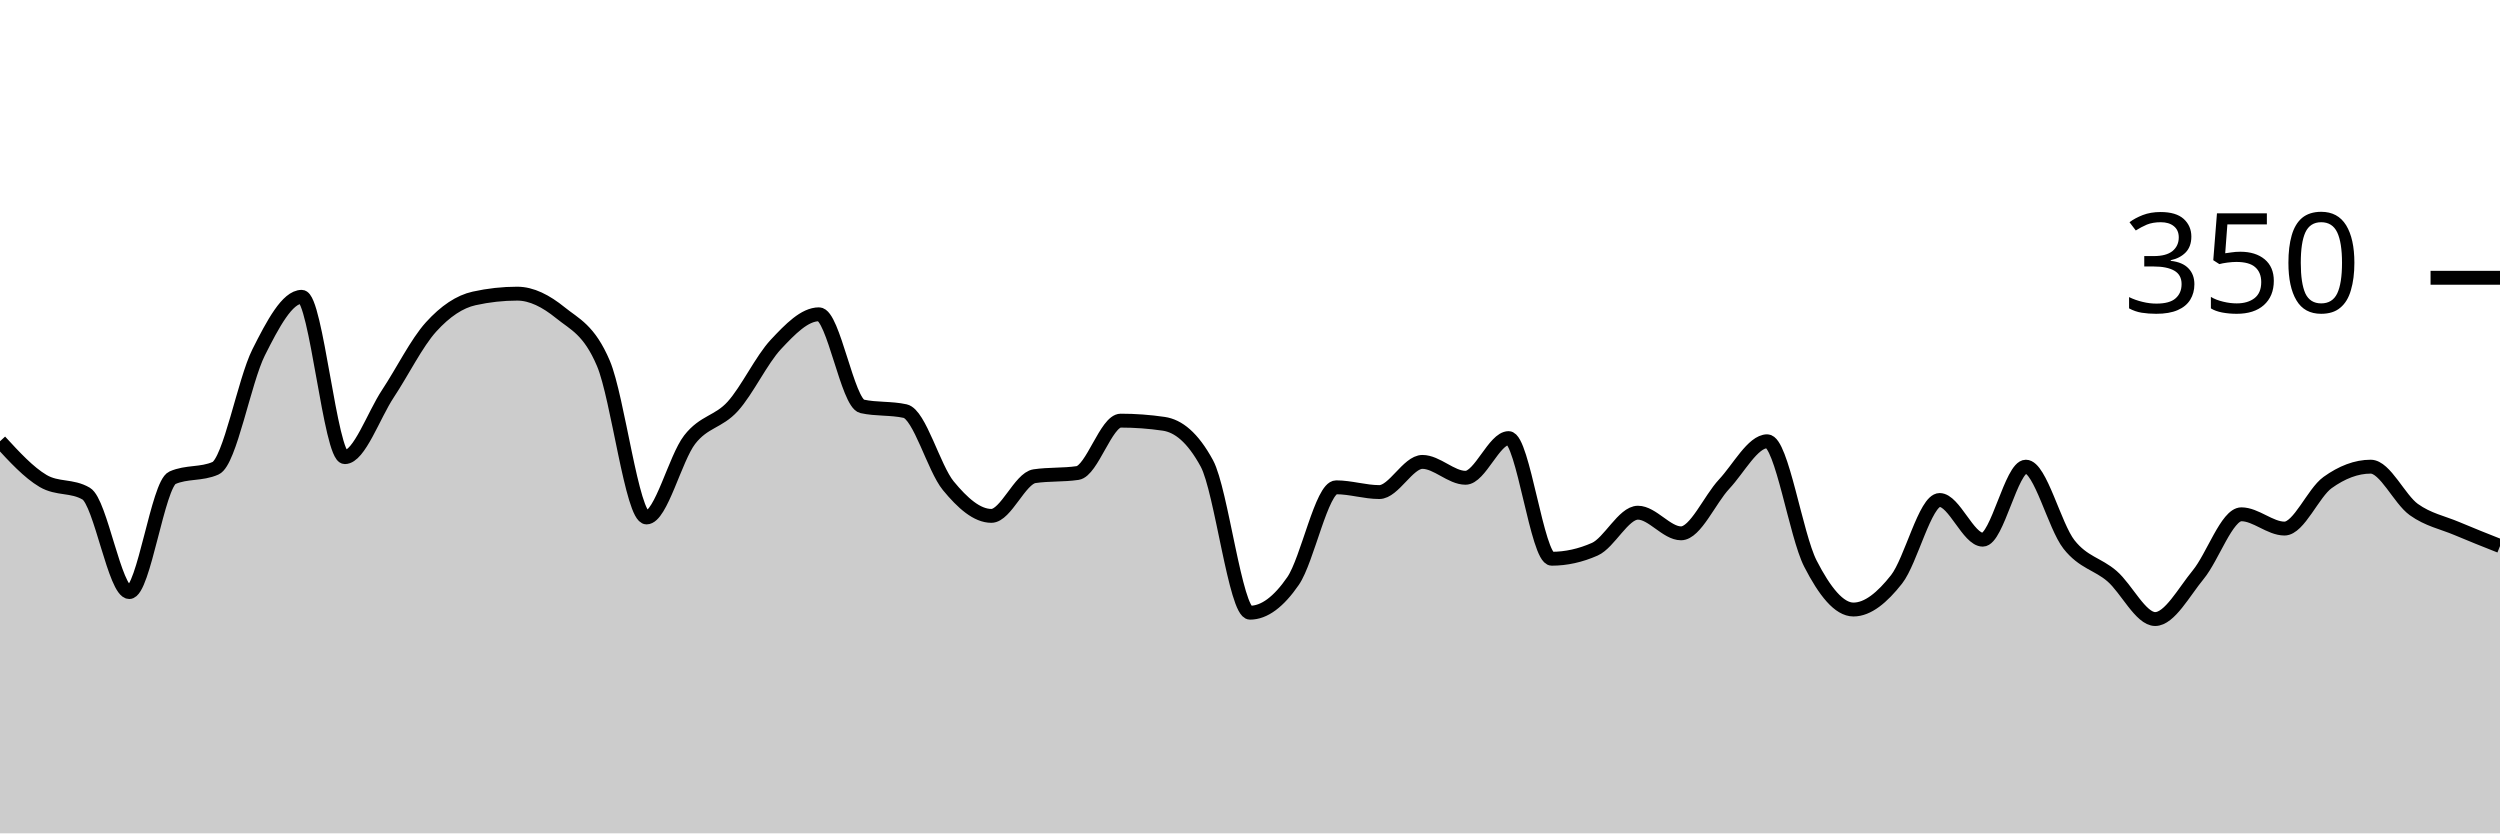
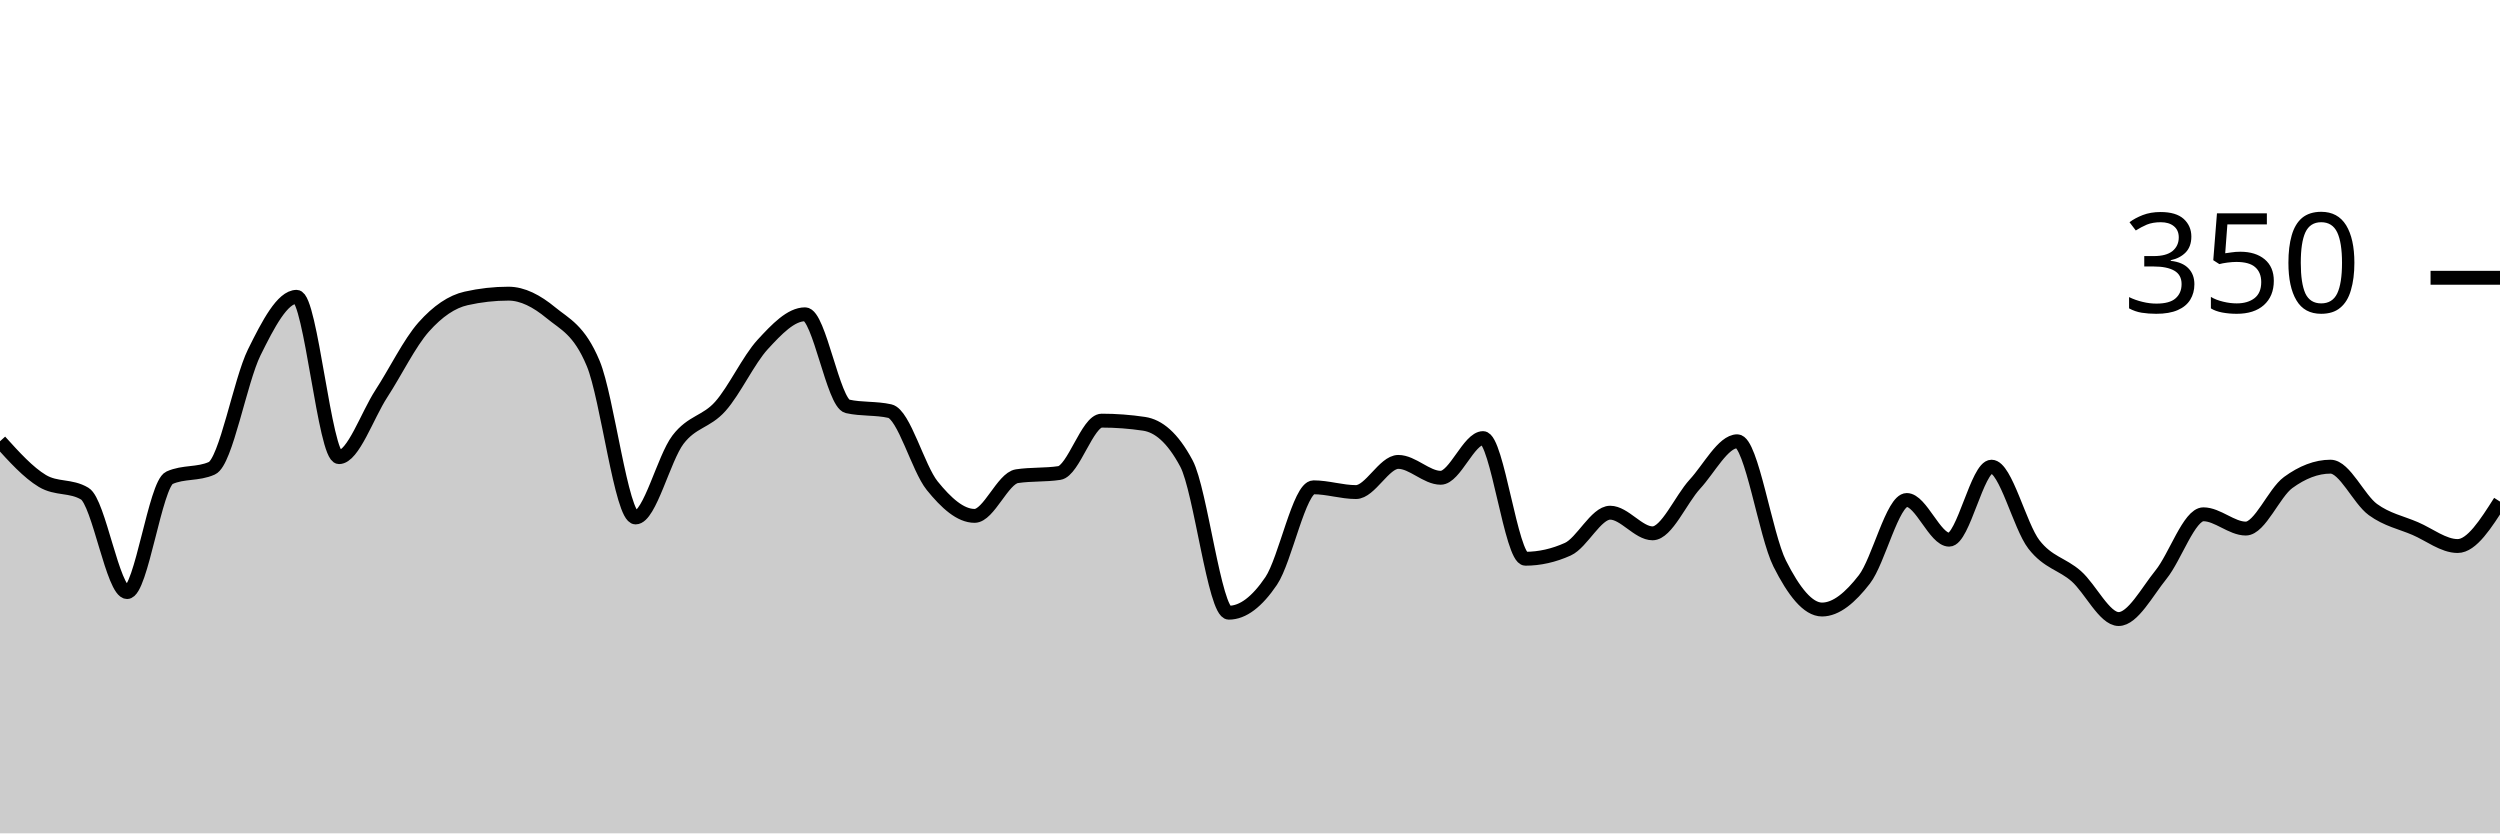
<svg xmlns="http://www.w3.org/2000/svg" viewBox="0 0 180 60">
  <g transform="translate(0,20)">
-     <path class="area" fill="rgba(0, 0, 0, 0.2)" d="M0,11.771C1.034,12.895,2.069,14.019,3.103,14.629C4.138,15.238,5.172,14.933,6.207,15.543C7.241,16.152,8.276,22.629,9.31,22.629C10.345,22.629,11.379,14.857,12.414,14.4C13.448,13.943,14.483,14.171,15.517,13.714C16.552,13.257,17.586,7.429,18.621,5.371C19.655,3.314,20.69,1.371,21.724,1.371C22.759,1.371,23.793,12.914,24.828,12.914C25.862,12.914,26.897,9.905,27.931,8.343C28.966,6.781,30,4.686,31.034,3.543C32.069,2.4,33.103,1.714,34.138,1.486C35.172,1.257,36.207,1.143,37.241,1.143C38.276,1.143,39.31,1.676,40.345,2.514C41.379,3.352,42.414,3.733,43.448,6.171C44.483,8.61,45.517,17.257,46.552,17.257C47.586,17.257,48.621,12.99,49.655,11.657C50.69,10.324,51.724,10.4,52.759,9.257C53.793,8.114,54.828,5.905,55.862,4.8C56.897,3.695,57.931,2.629,58.966,2.629C60,2.629,61.034,9.029,62.069,9.257C63.103,9.486,64.138,9.371,65.172,9.6C66.207,9.829,67.241,13.714,68.276,14.971C69.31,16.229,70.345,17.143,71.379,17.143C72.414,17.143,73.448,14.438,74.483,14.286C75.517,14.133,76.552,14.21,77.586,14.057C78.621,13.905,79.655,10.286,80.69,10.286C81.724,10.286,82.759,10.362,83.793,10.514C84.828,10.667,85.862,11.467,86.897,13.371C87.931,15.276,88.966,24.114,90,24.114C91.034,24.114,92.069,23.333,93.103,21.829C94.138,20.324,95.172,15.086,96.207,15.086C97.241,15.086,98.276,15.429,99.31,15.429C100.345,15.429,101.379,13.257,102.414,13.257C103.448,13.257,104.483,14.4,105.517,14.4C106.552,14.4,107.586,11.543,108.621,11.543C109.655,11.543,110.69,20.229,111.724,20.229C112.759,20.229,113.793,20,114.828,19.543C115.862,19.086,116.897,16.914,117.931,16.914C118.966,16.914,120,18.4,121.034,18.4C122.069,18.4,123.103,15.962,124.138,14.857C125.172,13.752,126.207,11.771,127.241,11.771C128.276,11.771,129.31,18.552,130.345,20.571C131.379,22.59,132.414,23.886,133.448,23.886C134.483,23.886,135.517,23.029,136.552,21.714C137.586,20.4,138.621,16,139.655,16C140.69,16,141.724,18.857,142.759,18.857C143.793,18.857,144.828,13.6,145.862,13.6C146.897,13.6,147.931,17.886,148.966,19.2C150,20.514,151.034,20.59,152.069,21.486C153.103,22.381,154.138,24.571,155.172,24.571C156.207,24.571,157.241,22.629,158.276,21.371C159.31,20.114,160.345,17.029,161.379,17.029C162.414,17.029,163.448,18.057,164.483,18.057C165.517,18.057,166.552,15.486,167.586,14.743C168.621,14,169.655,13.6,170.69,13.6C171.724,13.6,172.759,15.943,173.793,16.686C174.828,17.429,175.862,17.619,176.897,18.057C177.931,18.495,178.966,18.905,180,19.314L180,40C178.966,40,177.931,40,176.897,40C175.862,40,174.828,40,173.793,40C172.759,40,171.724,40,170.69,40C169.655,40,168.621,40,167.586,40C166.552,40,165.517,40,164.483,40C163.448,40,162.414,40,161.379,40C160.345,40,159.31,40,158.276,40C157.241,40,156.207,40,155.172,40C154.138,40,153.103,40,152.069,40C151.034,40,150,40,148.966,40C147.931,40,146.897,40,145.862,40C144.828,40,143.793,40,142.759,40C141.724,40,140.69,40,139.655,40C138.621,40,137.586,40,136.552,40C135.517,40,134.483,40,133.448,40C132.414,40,131.379,40,130.345,40C129.31,40,128.276,40,127.241,40C126.207,40,125.172,40,124.138,40C123.103,40,122.069,40,121.034,40C120,40,118.966,40,117.931,40C116.897,40,115.862,40,114.828,40C113.793,40,112.759,40,111.724,40C110.69,40,109.655,40,108.621,40C107.586,40,106.552,40,105.517,40C104.483,40,103.448,40,102.414,40C101.379,40,100.345,40,99.31,40C98.276,40,97.241,40,96.207,40C95.172,40,94.138,40,93.103,40C92.069,40,91.034,40,90,40C88.966,40,87.931,40,86.897,40C85.862,40,84.828,40,83.793,40C82.759,40,81.724,40,80.69,40C79.655,40,78.621,40,77.586,40C76.552,40,75.517,40,74.483,40C73.448,40,72.414,40,71.379,40C70.345,40,69.31,40,68.276,40C67.241,40,66.207,40,65.172,40C64.138,40,63.103,40,62.069,40C61.034,40,60,40,58.966,40C57.931,40,56.897,40,55.862,40C54.828,40,53.793,40,52.759,40C51.724,40,50.69,40,49.655,40C48.621,40,47.586,40,46.552,40C45.517,40,44.483,40,43.448,40C42.414,40,41.379,40,40.345,40C39.31,40,38.276,40,37.241,40C36.207,40,35.172,40,34.138,40C33.103,40,32.069,40,31.034,40C30,40,28.966,40,27.931,40C26.897,40,25.862,40,24.828,40C23.793,40,22.759,40,21.724,40C20.69,40,19.655,40,18.621,40C17.586,40,16.552,40,15.517,40C14.483,40,13.448,40,12.414,40C11.379,40,10.345,40,9.31,40C8.276,40,7.241,40,6.207,40C5.172,40,4.138,40,3.103,40C2.069,40,1.034,40,0,40Z" />
-     <path class="line" stroke="black" fill="none" d="M0,11.771C1.034,12.895,2.069,14.019,3.103,14.629C4.138,15.238,5.172,14.933,6.207,15.543C7.241,16.152,8.276,22.629,9.31,22.629C10.345,22.629,11.379,14.857,12.414,14.4C13.448,13.943,14.483,14.171,15.517,13.714C16.552,13.257,17.586,7.429,18.621,5.371C19.655,3.314,20.69,1.371,21.724,1.371C22.759,1.371,23.793,12.914,24.828,12.914C25.862,12.914,26.897,9.905,27.931,8.343C28.966,6.781,30,4.686,31.034,3.543C32.069,2.4,33.103,1.714,34.138,1.486C35.172,1.257,36.207,1.143,37.241,1.143C38.276,1.143,39.31,1.676,40.345,2.514C41.379,3.352,42.414,3.733,43.448,6.171C44.483,8.61,45.517,17.257,46.552,17.257C47.586,17.257,48.621,12.99,49.655,11.657C50.69,10.324,51.724,10.4,52.759,9.257C53.793,8.114,54.828,5.905,55.862,4.8C56.897,3.695,57.931,2.629,58.966,2.629C60,2.629,61.034,9.029,62.069,9.257C63.103,9.486,64.138,9.371,65.172,9.6C66.207,9.829,67.241,13.714,68.276,14.971C69.31,16.229,70.345,17.143,71.379,17.143C72.414,17.143,73.448,14.438,74.483,14.286C75.517,14.133,76.552,14.21,77.586,14.057C78.621,13.905,79.655,10.286,80.69,10.286C81.724,10.286,82.759,10.362,83.793,10.514C84.828,10.667,85.862,11.467,86.897,13.371C87.931,15.276,88.966,24.114,90,24.114C91.034,24.114,92.069,23.333,93.103,21.829C94.138,20.324,95.172,15.086,96.207,15.086C97.241,15.086,98.276,15.429,99.31,15.429C100.345,15.429,101.379,13.257,102.414,13.257C103.448,13.257,104.483,14.4,105.517,14.4C106.552,14.4,107.586,11.543,108.621,11.543C109.655,11.543,110.69,20.229,111.724,20.229C112.759,20.229,113.793,20,114.828,19.543C115.862,19.086,116.897,16.914,117.931,16.914C118.966,16.914,120,18.4,121.034,18.4C122.069,18.4,123.103,15.962,124.138,14.857C125.172,13.752,126.207,11.771,127.241,11.771C128.276,11.771,129.31,18.552,130.345,20.571C131.379,22.59,132.414,23.886,133.448,23.886C134.483,23.886,135.517,23.029,136.552,21.714C137.586,20.4,138.621,16,139.655,16C140.69,16,141.724,18.857,142.759,18.857C143.793,18.857,144.828,13.6,145.862,13.6C146.897,13.6,147.931,17.886,148.966,19.2C150,20.514,151.034,20.59,152.069,21.486C153.103,22.381,154.138,24.571,155.172,24.571C156.207,24.571,157.241,22.629,158.276,21.371C159.31,20.114,160.345,17.029,161.379,17.029C162.414,17.029,163.448,18.057,164.483,18.057C165.517,18.057,166.552,15.486,167.586,14.743C168.621,14,169.655,13.6,170.69,13.6C171.724,13.6,172.759,15.943,173.793,16.686C174.828,17.429,175.862,17.619,176.897,18.057C177.931,18.495,178.966,18.905,180,19.314" />
+     <path class="area" fill="rgba(0, 0, 0, 0.2)" d="M0,11.771C1.017,12.895,2.034,14.019,3.051,14.629C4.068,15.238,5.085,14.933,6.102,15.543C7.119,16.152,8.136,22.629,9.153,22.629C10.169,22.629,11.186,14.857,12.203,14.4C13.22,13.943,14.237,14.171,15.254,13.714C16.271,13.257,17.288,7.429,18.305,5.371C19.322,3.314,20.339,1.371,21.356,1.371C22.373,1.371,23.39,12.914,24.407,12.914C25.424,12.914,26.441,9.905,27.458,8.343C28.475,6.781,29.492,4.686,30.508,3.543C31.525,2.4,32.542,1.714,33.559,1.486C34.576,1.257,35.593,1.143,36.61,1.143C37.627,1.143,38.644,1.676,39.661,2.514C40.678,3.352,41.695,3.733,42.712,6.171C43.729,8.61,44.746,17.257,45.763,17.257C46.78,17.257,47.797,12.99,48.814,11.657C49.831,10.324,50.847,10.4,51.864,9.257C52.881,8.114,53.898,5.905,54.915,4.8C55.932,3.695,56.949,2.629,57.966,2.629C58.983,2.629,60,9.029,61.017,9.257C62.034,9.486,63.051,9.371,64.068,9.6C65.085,9.829,66.102,13.714,67.119,14.971C68.136,16.229,69.153,17.143,70.169,17.143C71.186,17.143,72.203,14.438,73.22,14.286C74.237,14.133,75.254,14.21,76.271,14.057C77.288,13.905,78.305,10.286,79.322,10.286C80.339,10.286,81.356,10.362,82.373,10.514C83.39,10.667,84.407,11.467,85.424,13.371C86.441,15.276,87.458,24.114,88.475,24.114C89.492,24.114,90.508,23.333,91.525,21.829C92.542,20.324,93.559,15.086,94.576,15.086C95.593,15.086,96.61,15.429,97.627,15.429C98.644,15.429,99.661,13.257,100.678,13.257C101.695,13.257,102.712,14.4,103.729,14.4C104.746,14.4,105.763,11.543,106.78,11.543C107.797,11.543,108.814,20.229,109.831,20.229C110.847,20.229,111.864,20,112.881,19.543C113.898,19.086,114.915,16.914,115.932,16.914C116.949,16.914,117.966,18.4,118.983,18.4C120,18.4,121.017,15.962,122.034,14.857C123.051,13.752,124.068,11.771,125.085,11.771C126.102,11.771,127.119,18.552,128.136,20.571C129.153,22.59,130.169,23.886,131.186,23.886C132.203,23.886,133.22,23.029,134.237,21.714C135.254,20.4,136.271,16,137.288,16C138.305,16,139.322,18.857,140.339,18.857C141.356,18.857,142.373,13.6,143.39,13.6C144.407,13.6,145.424,17.886,146.441,19.2C147.458,20.514,148.475,20.59,149.492,21.486C150.508,22.381,151.525,24.571,152.542,24.571C153.559,24.571,154.576,22.629,155.593,21.371C156.61,20.114,157.627,17.029,158.644,17.029C159.661,17.029,160.678,18.057,161.695,18.057C162.712,18.057,163.729,15.486,164.746,14.743C165.763,14,166.78,13.6,167.797,13.6C168.814,13.6,169.831,15.943,170.847,16.686C171.864,17.429,172.881,17.619,173.898,18.057C174.915,18.495,175.932,19.314,176.949,19.314C177.966,19.314,178.983,17.714,180,16.114L180,40C178.983,40,177.966,40,176.949,40C175.932,40,174.915,40,173.898,40C172.881,40,171.864,40,170.847,40C169.831,40,168.814,40,167.797,40C166.78,40,165.763,40,164.746,40C163.729,40,162.712,40,161.695,40C160.678,40,159.661,40,158.644,40C157.627,40,156.61,40,155.593,40C154.576,40,153.559,40,152.542,40C151.525,40,150.508,40,149.492,40C148.475,40,147.458,40,146.441,40C145.424,40,144.407,40,143.39,40C142.373,40,141.356,40,140.339,40C139.322,40,138.305,40,137.288,40C136.271,40,135.254,40,134.237,40C133.22,40,132.203,40,131.186,40C130.169,40,129.153,40,128.136,40C127.119,40,126.102,40,125.085,40C124.068,40,123.051,40,122.034,40C121.017,40,120,40,118.983,40C117.966,40,116.949,40,115.932,40C114.915,40,113.898,40,112.881,40C111.864,40,110.847,40,109.831,40C108.814,40,107.797,40,106.78,40C105.763,40,104.746,40,103.729,40C102.712,40,101.695,40,100.678,40C99.661,40,98.644,40,97.627,40C96.61,40,95.593,40,94.576,40C93.559,40,92.542,40,91.525,40C90.508,40,89.492,40,88.475,40C87.458,40,86.441,40,85.424,40C84.407,40,83.39,40,82.373,40C81.356,40,80.339,40,79.322,40C78.305,40,77.288,40,76.271,40C75.254,40,74.237,40,73.22,40C72.203,40,71.186,40,70.169,40C69.153,40,68.136,40,67.119,40C66.102,40,65.085,40,64.068,40C63.051,40,62.034,40,61.017,40C60,40,58.983,40,57.966,40C56.949,40,55.932,40,54.915,40C53.898,40,52.881,40,51.864,40C50.847,40,49.831,40,48.814,40C47.797,40,46.78,40,45.763,40C44.746,40,43.729,40,42.712,40C41.695,40,40.678,40,39.661,40C38.644,40,37.627,40,36.61,40C35.593,40,34.576,40,33.559,40C32.542,40,31.525,40,30.508,40C29.492,40,28.475,40,27.458,40C26.441,40,25.424,40,24.407,40C23.39,40,22.373,40,21.356,40C20.339,40,19.322,40,18.305,40C17.288,40,16.271,40,15.254,40C14.237,40,13.22,40,12.203,40C11.186,40,10.169,40,9.153,40C8.136,40,7.119,40,6.102,40C5.085,40,4.068,40,3.051,40C2.034,40,1.017,40,0,40Z" />
+     <path class="line" stroke="black" fill="none" d="M0,11.771C1.017,12.895,2.034,14.019,3.051,14.629C4.068,15.238,5.085,14.933,6.102,15.543C7.119,16.152,8.136,22.629,9.153,22.629C10.169,22.629,11.186,14.857,12.203,14.4C13.22,13.943,14.237,14.171,15.254,13.714C16.271,13.257,17.288,7.429,18.305,5.371C19.322,3.314,20.339,1.371,21.356,1.371C22.373,1.371,23.39,12.914,24.407,12.914C25.424,12.914,26.441,9.905,27.458,8.343C28.475,6.781,29.492,4.686,30.508,3.543C31.525,2.4,32.542,1.714,33.559,1.486C34.576,1.257,35.593,1.143,36.61,1.143C37.627,1.143,38.644,1.676,39.661,2.514C40.678,3.352,41.695,3.733,42.712,6.171C43.729,8.61,44.746,17.257,45.763,17.257C46.78,17.257,47.797,12.99,48.814,11.657C49.831,10.324,50.847,10.4,51.864,9.257C52.881,8.114,53.898,5.905,54.915,4.8C55.932,3.695,56.949,2.629,57.966,2.629C58.983,2.629,60,9.029,61.017,9.257C62.034,9.486,63.051,9.371,64.068,9.6C65.085,9.829,66.102,13.714,67.119,14.971C68.136,16.229,69.153,17.143,70.169,17.143C71.186,17.143,72.203,14.438,73.22,14.286C74.237,14.133,75.254,14.21,76.271,14.057C77.288,13.905,78.305,10.286,79.322,10.286C80.339,10.286,81.356,10.362,82.373,10.514C83.39,10.667,84.407,11.467,85.424,13.371C86.441,15.276,87.458,24.114,88.475,24.114C89.492,24.114,90.508,23.333,91.525,21.829C92.542,20.324,93.559,15.086,94.576,15.086C95.593,15.086,96.61,15.429,97.627,15.429C98.644,15.429,99.661,13.257,100.678,13.257C101.695,13.257,102.712,14.4,103.729,14.4C104.746,14.4,105.763,11.543,106.78,11.543C107.797,11.543,108.814,20.229,109.831,20.229C110.847,20.229,111.864,20,112.881,19.543C113.898,19.086,114.915,16.914,115.932,16.914C116.949,16.914,117.966,18.4,118.983,18.4C120,18.4,121.017,15.962,122.034,14.857C123.051,13.752,124.068,11.771,125.085,11.771C126.102,11.771,127.119,18.552,128.136,20.571C129.153,22.59,130.169,23.886,131.186,23.886C132.203,23.886,133.22,23.029,134.237,21.714C135.254,20.4,136.271,16,137.288,16C138.305,16,139.322,18.857,140.339,18.857C141.356,18.857,142.373,13.6,143.39,13.6C144.407,13.6,145.424,17.886,146.441,19.2C147.458,20.514,148.475,20.59,149.492,21.486C150.508,22.381,151.525,24.571,152.542,24.571C153.559,24.571,154.576,22.629,155.593,21.371C156.61,20.114,157.627,17.029,158.644,17.029C159.661,17.029,160.678,18.057,161.695,18.057C162.712,18.057,163.729,15.486,164.746,14.743C165.763,14,166.78,13.6,167.797,13.6C168.814,13.6,169.831,15.943,170.847,16.686C171.864,17.429,172.881,17.619,173.898,18.057C174.915,18.495,175.932,19.314,176.949,19.314C177.966,19.314,178.983,17.714,180,16.114" />
    <path class="axis-ceiling" stroke-width="1" stroke="black" fill="none" d="M175,0L180,0" />
    <text class="axis-ceiling-label" font-family="sans-serif" text-anchor="end" font-size="10px" x="170" y="2.5">350</text>
  </g>
</svg>
